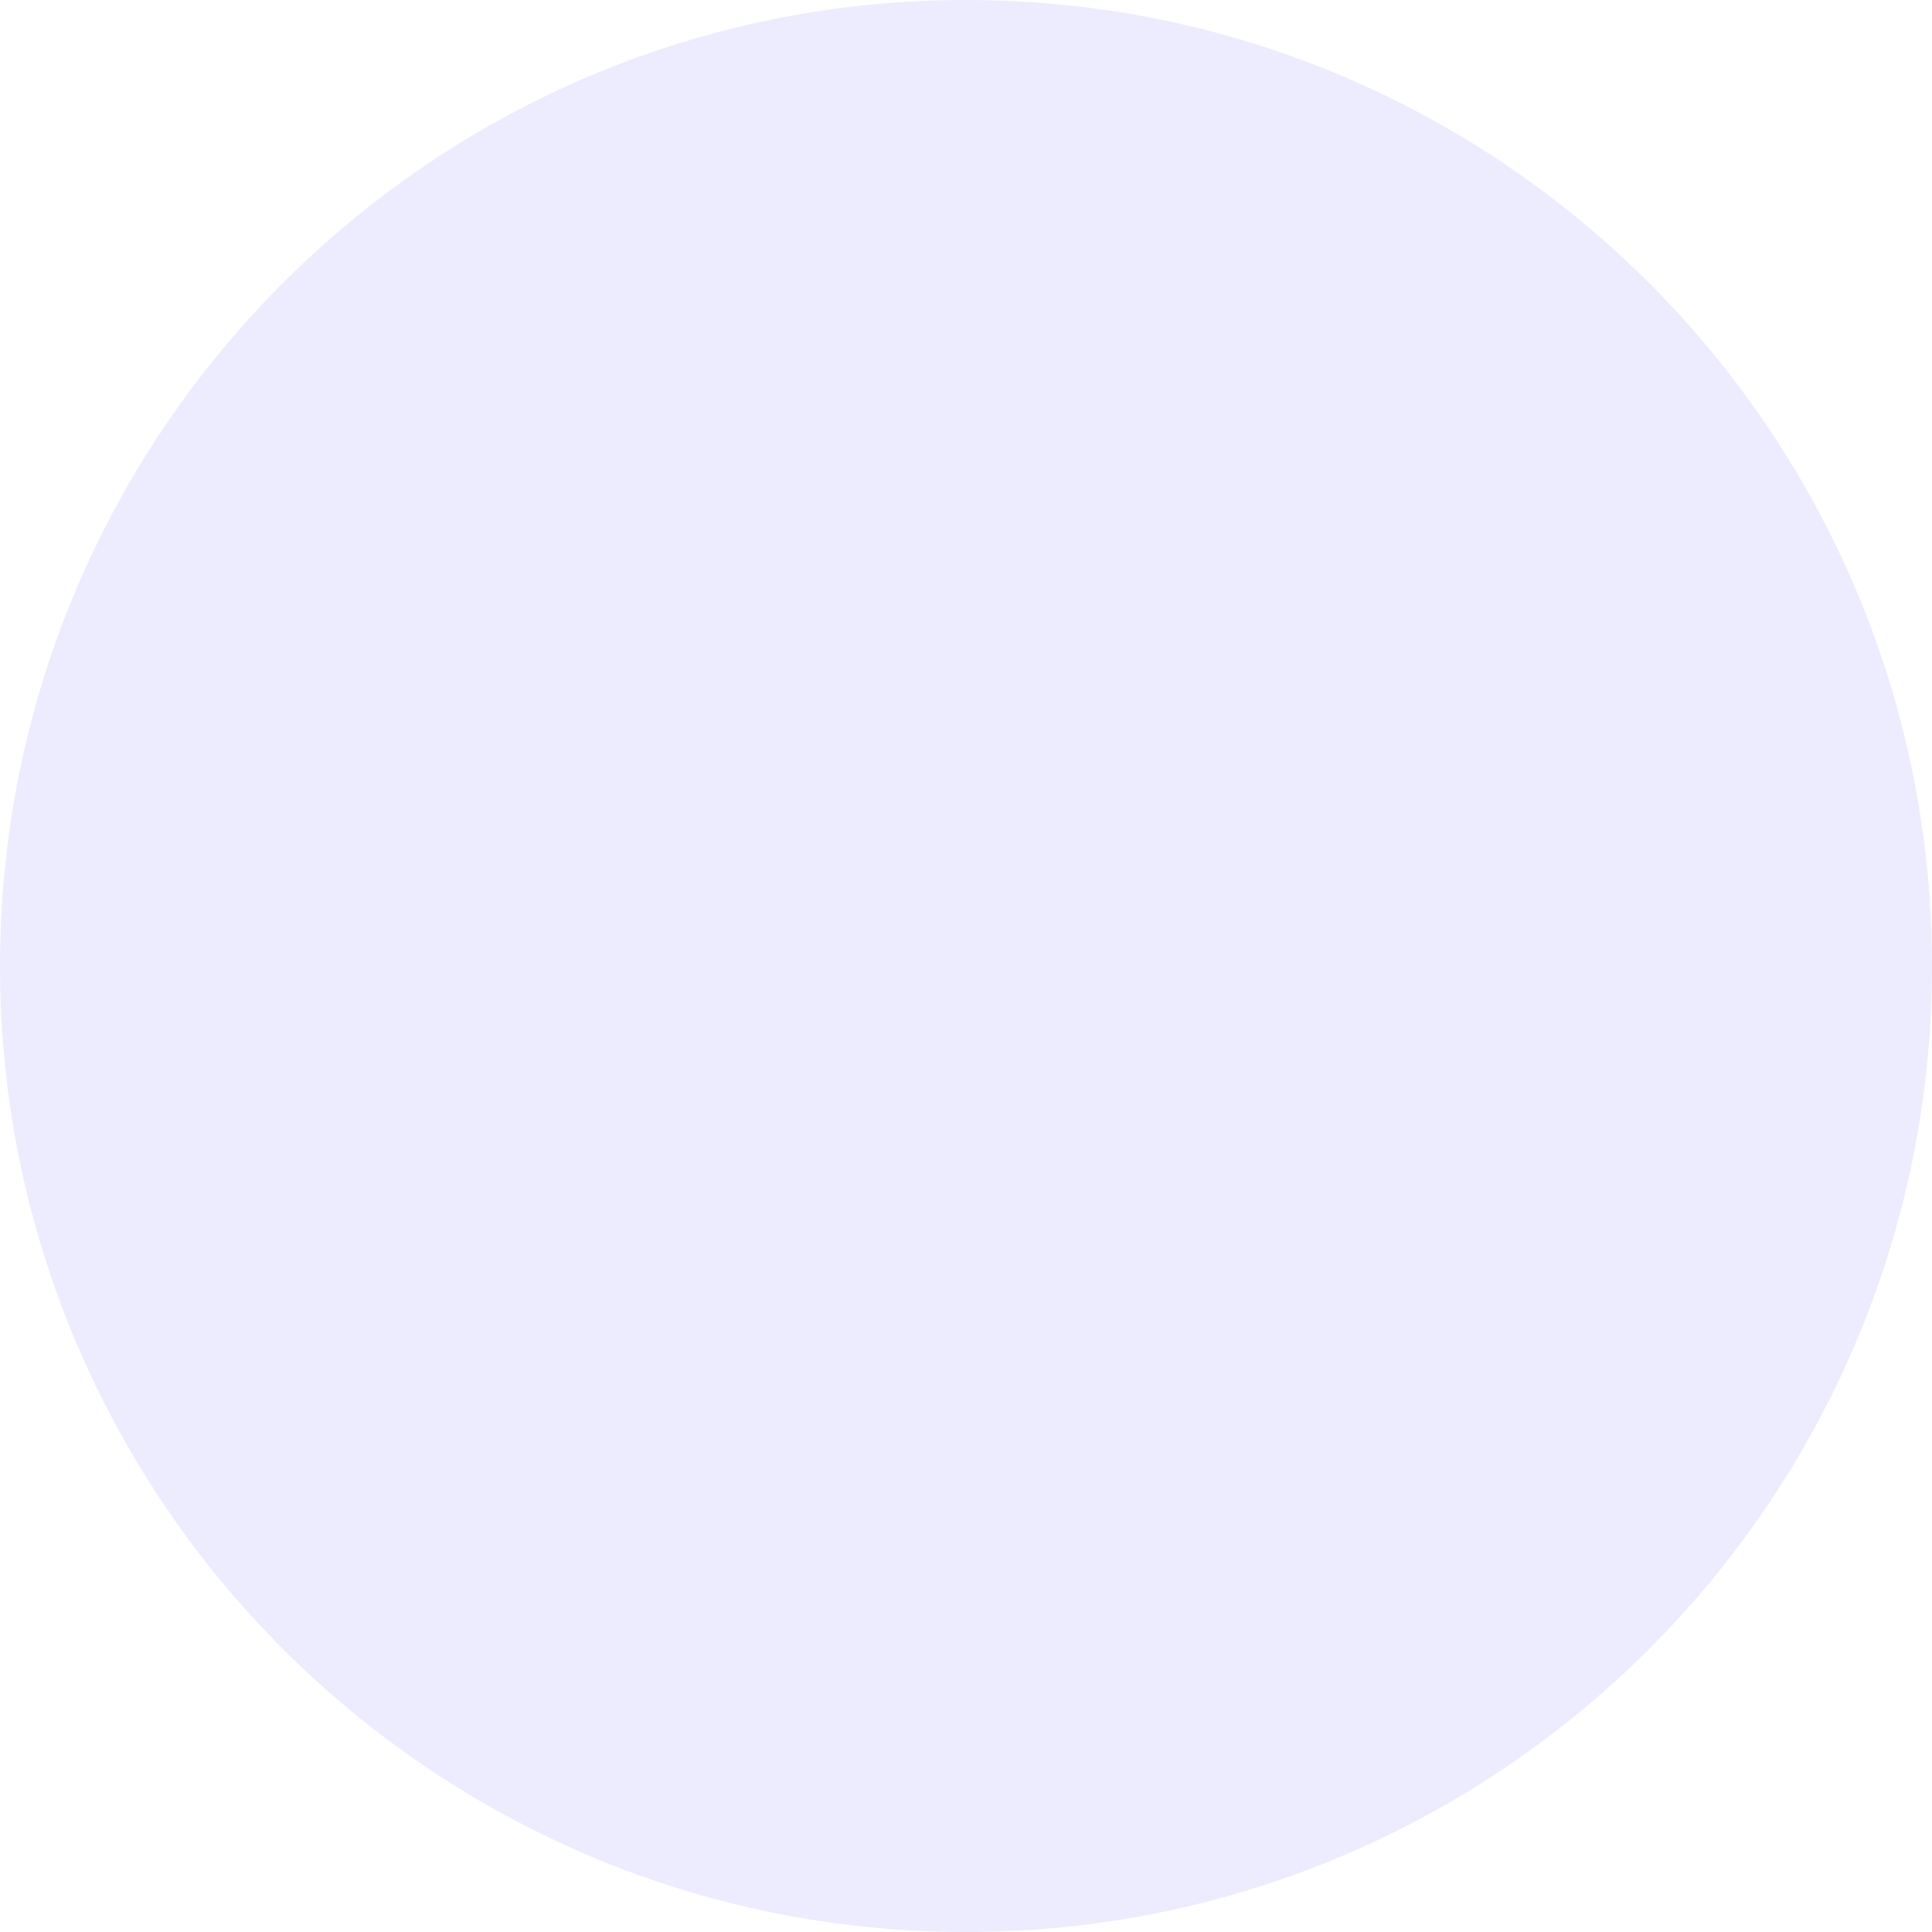
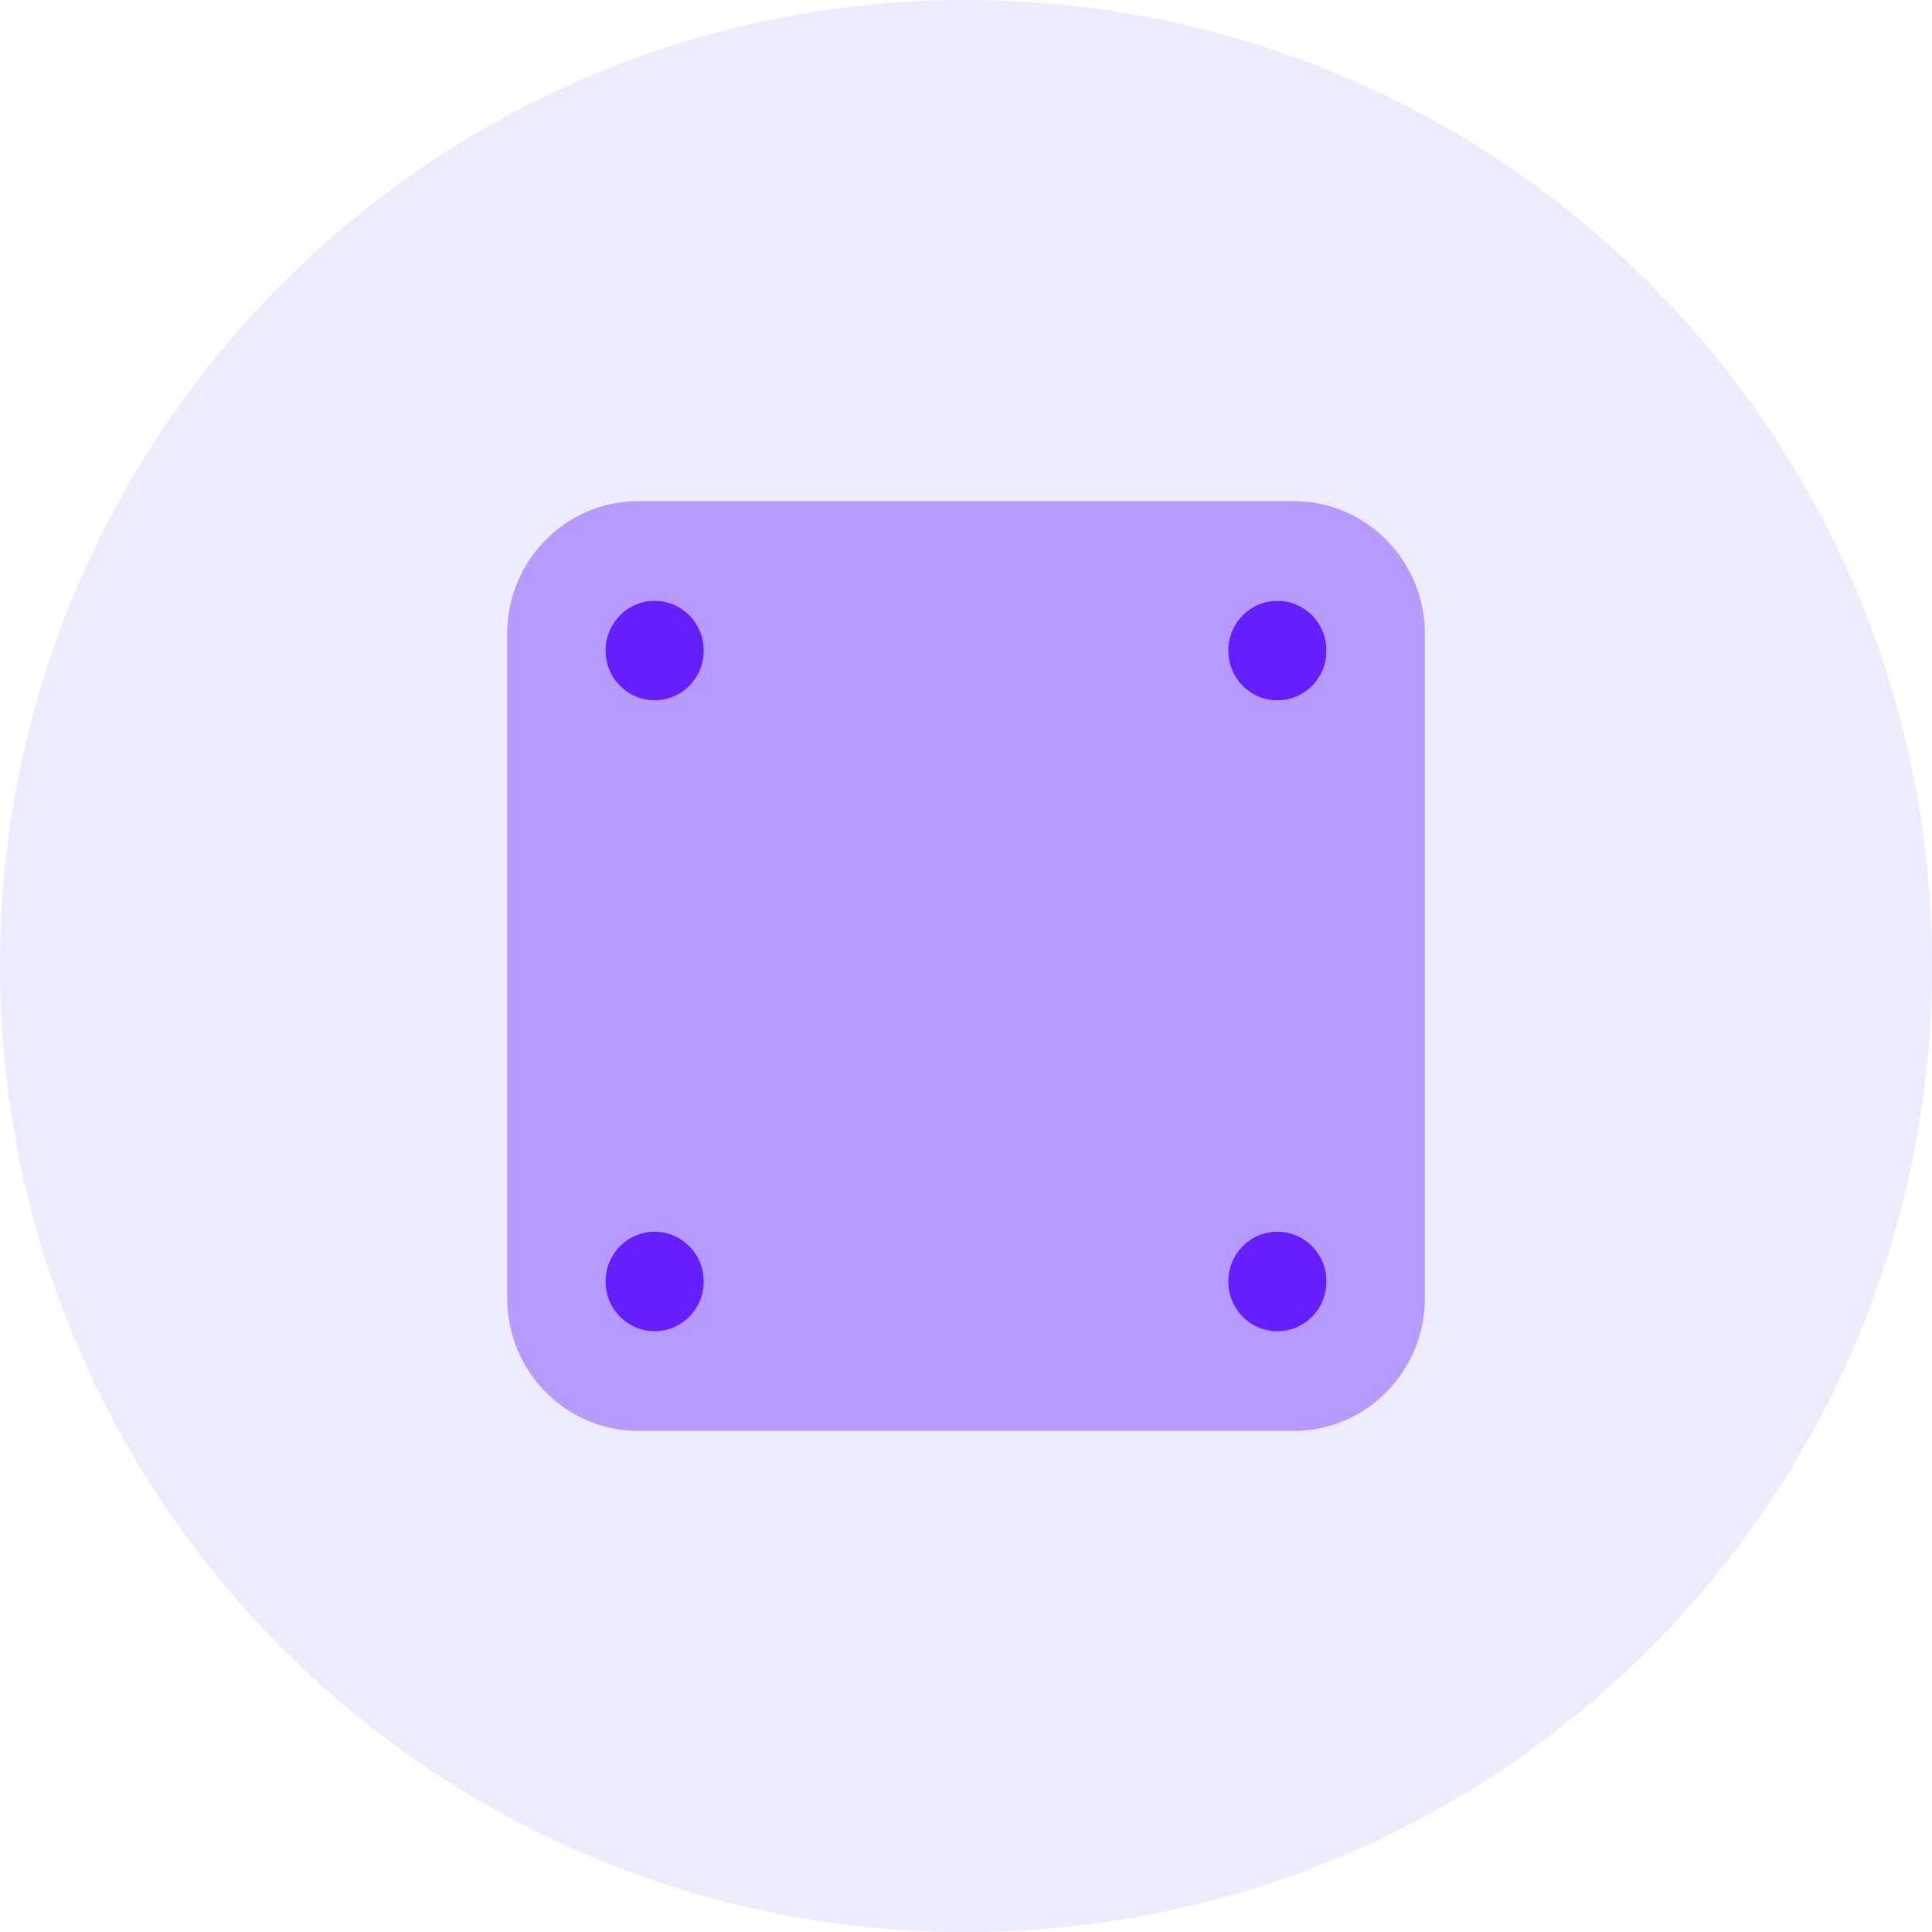
<svg xmlns="http://www.w3.org/2000/svg" width="80" height="80" viewBox="0 0 80 80" fill="none">
  <circle cx="40" cy="40" r="40" fill="#ECECFE" />
+   <path d="M25.071 26.938C25.071 25.799 25.983 24.875 27.107 24.875C28.231 24.875 29.143 25.799 29.143 26.938C29.143 28.081 28.231 29 27.107 29C25.983 29 25.071 28.081 25.071 26.938ZM50.857 26.938C50.857 25.799 51.765 24.875 52.893 24.875C54.021 24.875 54.929 25.799 54.929 26.938C54.929 28.081 54.021 29 52.893 29C51.765 29 50.857 28.081 50.857 26.938ZM29.143 53.062C29.143 54.206 28.231 55.125 27.107 55.125C25.983 55.125 25.071 54.206 25.071 53.062C25.071 51.919 25.983 51 27.107 51C28.231 51 29.143 51.919 29.143 53.062ZM50.857 53.062C50.857 51.919 51.765 51 52.893 51C54.021 51 54.929 51.919 54.929 53.062C54.929 54.206 54.021 55.125 52.893 55.125C51.765 55.125 50.857 54.206 50.857 53.062Z" fill="#651FFF" />
+   <path opacity="0.4" d="M21 26.25C21 23.212 23.43 20.75 26.429 20.75H53.571C56.566 20.75 59 23.212 59 26.25V53.75C59 56.784 56.566 59.25 53.571 59.25H26.429C23.43 59.25 21 56.784 21 53.75V26.25ZM27.107 24.875C25.983 24.875 25.071 25.799 25.071 26.938C25.071 28.081 25.983 29 27.107 29C28.231 29 29.143 28.081 29.143 26.938C29.143 25.799 28.231 24.875 27.107 24.875ZM52.893 29C54.021 29 54.929 28.081 54.929 26.938C54.929 25.799 54.021 24.875 52.893 24.875C51.765 24.875 50.857 25.799 50.857 26.938C50.857 28.081 51.765 29 52.893 29ZM27.107 51C25.983 51 25.071 51.919 25.071 53.062C25.071 54.206 25.983 55.125 27.107 55.125C28.231 55.125 29.143 54.206 29.143 53.062C29.143 51.919 28.231 51 27.107 51ZM52.893 55.125C54.021 55.125 54.929 54.206 54.929 53.062C54.929 51.919 54.021 51 52.893 51C51.765 51 50.857 51.919 50.857 53.062C50.857 54.206 51.765 55.125 52.893 55.125Z" fill="#651FFF" />
</svg>
